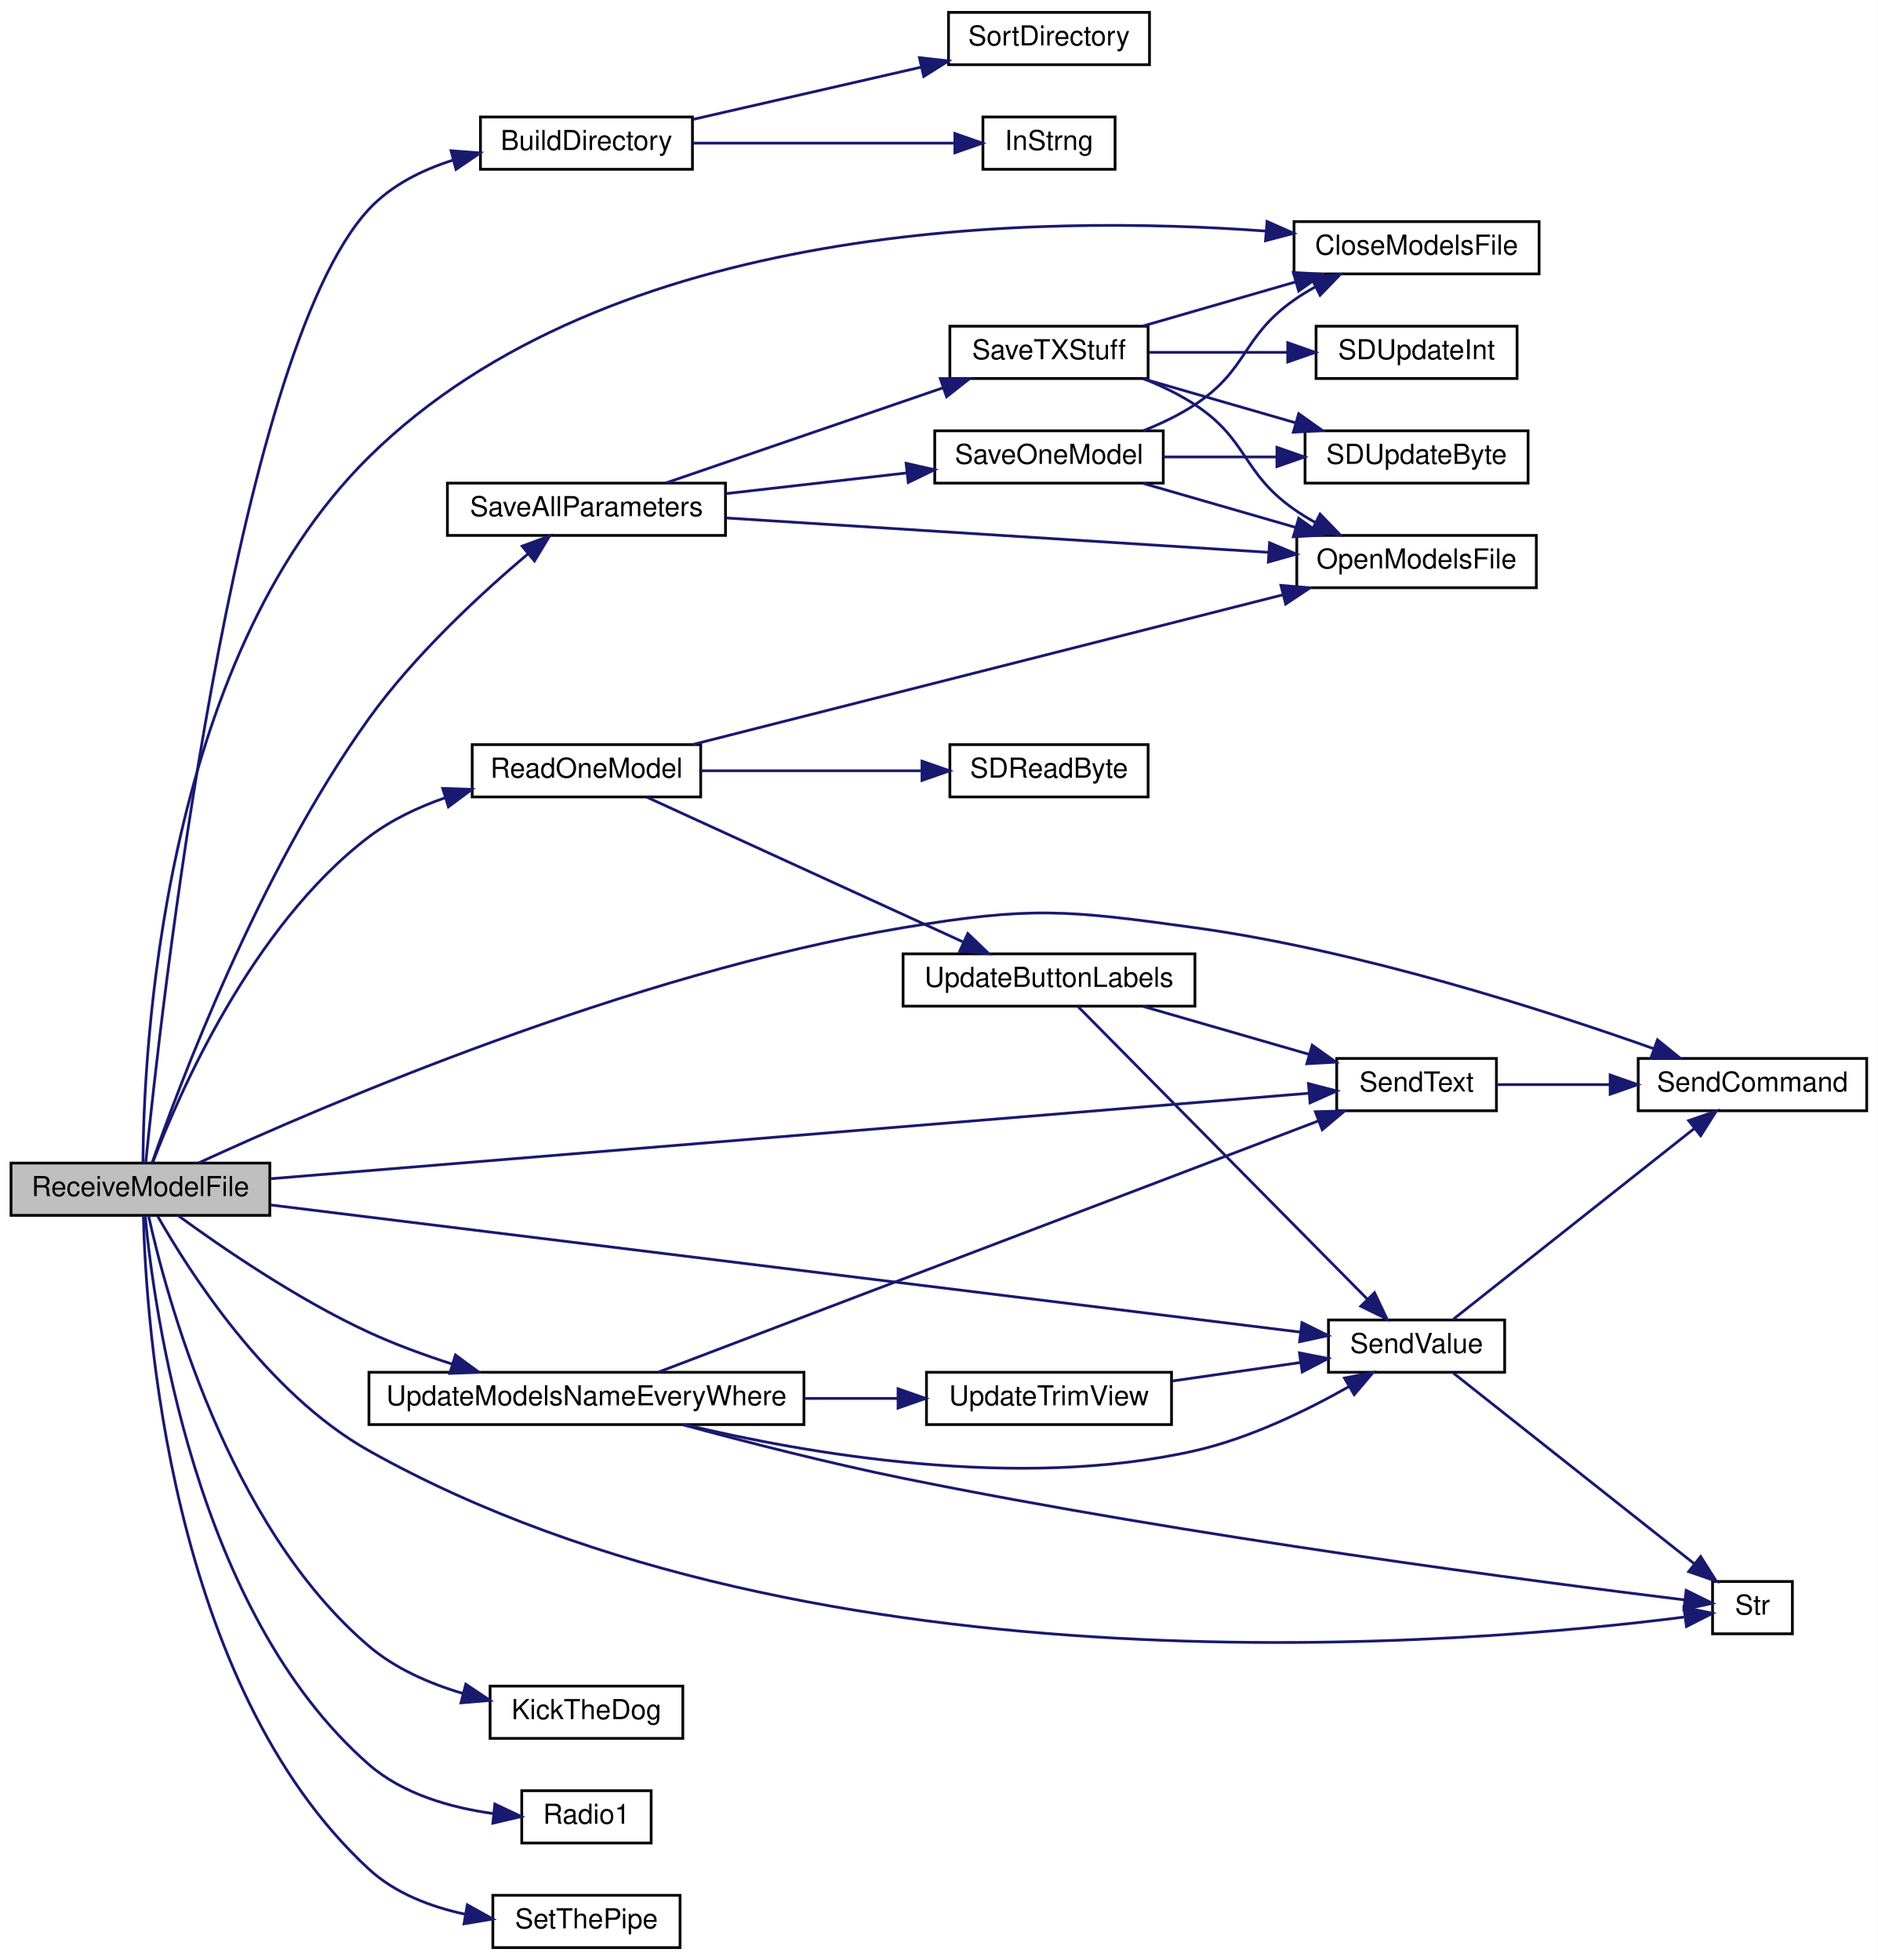
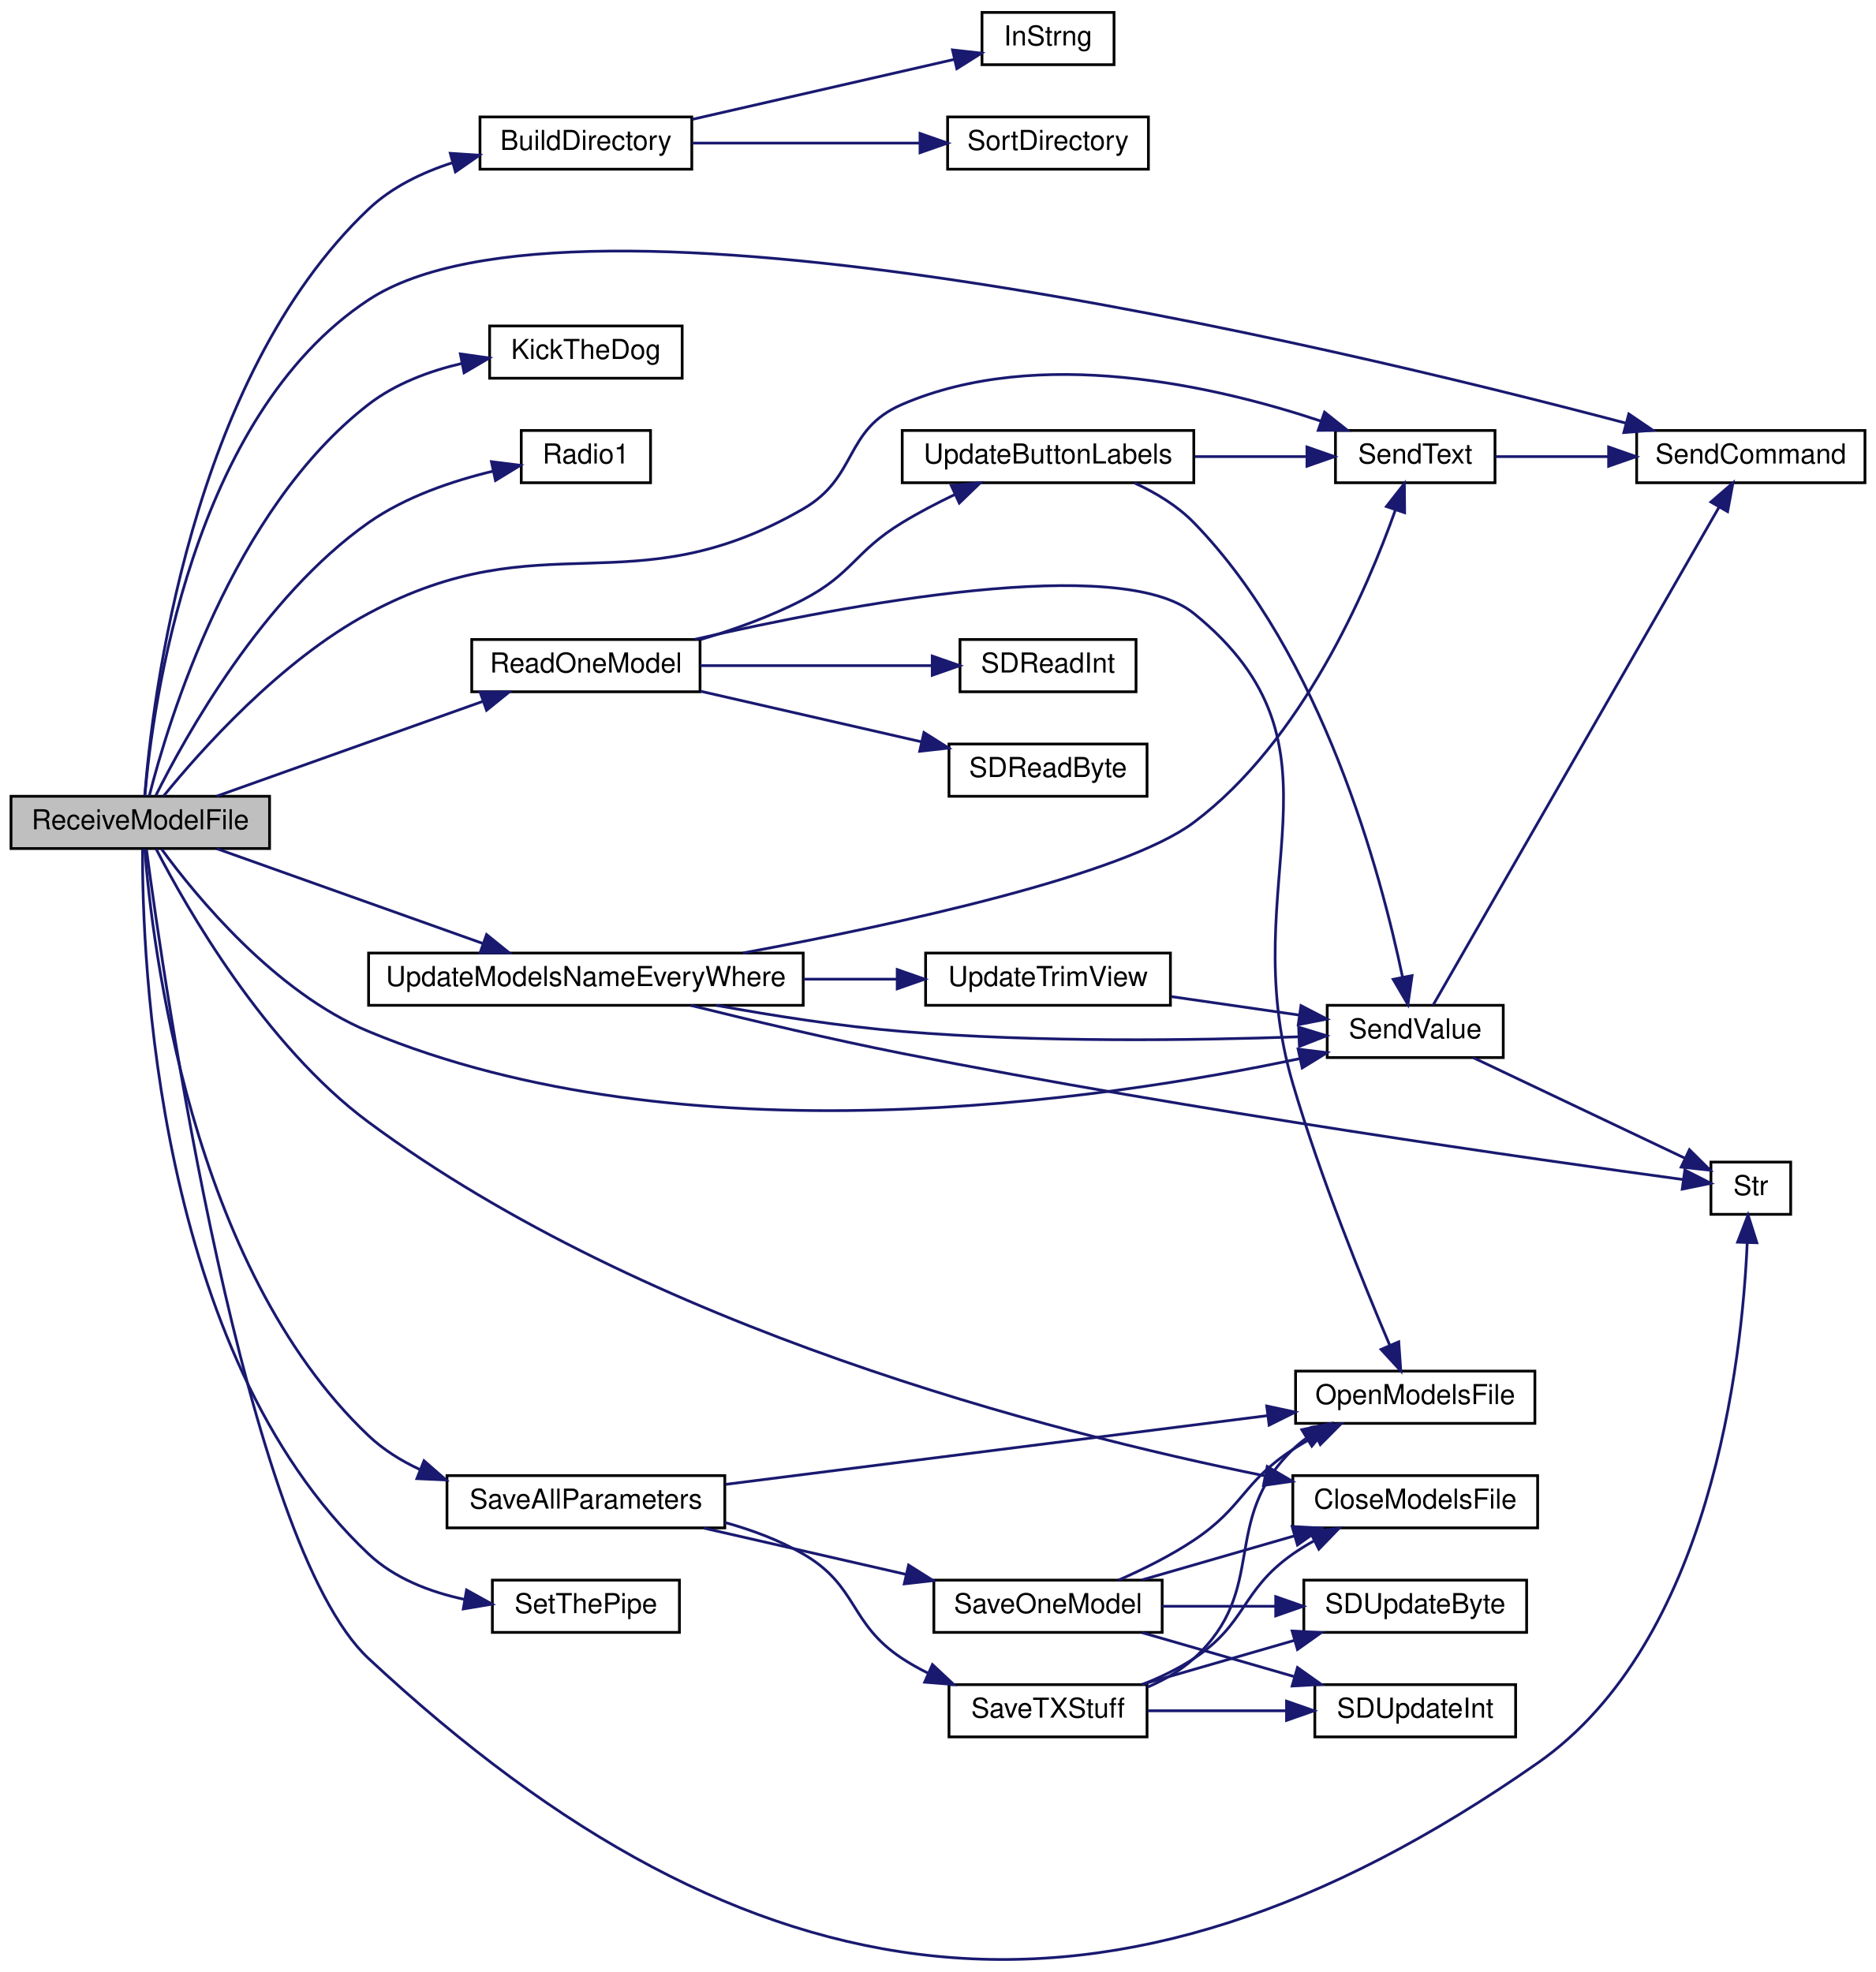
- <svg xmlns="http://www.w3.org/2000/svg" xmlns:xlink="http://www.w3.org/1999/xlink" width="682pt" height="712pt" viewBox="0.00 0.00 682.00 712.00">
-   <g id="graph0" class="graph" transform="scale(1 1) rotate(0) translate(4 708)">
-     <polygon fill="white" stroke="transparent" points="-4,4 -4,-708 678,-708 678,4 -4,4" />
+ <svg xmlns="http://www.w3.org/2000/svg" xmlns:xlink="http://www.w3.org/1999/xlink" width="682pt" height="717pt" viewBox="0.00 0.00 682.00 716.96">
+   <g id="graph0" class="graph" transform="scale(1 1) rotate(0) translate(4 712.96)">
+     <polygon fill="white" stroke="transparent" points="-4,4 -4,-712.96 678,-712.96 678,4 -4,4" />
    <g id="node1" class="node">
      <g id="a_node1">
        <a xlink:title="RECEIVE A MODEL FILE.">
-           <polygon fill="#bfbfbf" stroke="black" points="0,-266.5 0,-285.5 94,-285.5 94,-266.5 0,-266.5" />
-           <text text-anchor="middle" x="47" y="-273.5" font-family="Helvetica,sans-Serif" font-size="10.00">ReceiveModelFile</text>
+           <polygon fill="#bfbfbf" stroke="black" points="0,-404.46 0,-423.46 94,-423.46 94,-404.46 0,-404.46" />
+           <text text-anchor="middle" x="47" y="-411.46" font-family="Helvetica,sans-Serif" font-size="10.00">ReceiveModelFile</text>
        </a>
      </g>
    </g>
    <g id="node2" class="node">
      <g id="a_node2">
        <a xlink:href="_transmitter_code_2src_2main_8cpp.html#affc6c0de18db71aa5ad8b4d241339731" target="_top" xlink:title=" ">
-           <polygon fill="white" stroke="black" points="170.5,-646.5 170.5,-665.5 247.5,-665.5 247.5,-646.5 170.5,-646.5" />
-           <text text-anchor="middle" x="209" y="-653.5" font-family="Helvetica,sans-Serif" font-size="10.00">BuildDirectory</text>
+           <polygon fill="white" stroke="black" points="170.5,-651.46 170.5,-670.46 247.5,-670.46 247.5,-651.46 170.5,-651.46" />
+           <text text-anchor="middle" x="209" y="-658.46" font-family="Helvetica,sans-Serif" font-size="10.00">BuildDirectory</text>
        </a>
      </g>
    </g>
    <g id="edge1" class="edge">
-       <path fill="none" stroke="midnightblue" d="M48.93,-285.6C54.07,-336.98 80.64,-578.95 130,-632 138.06,-640.66 149.17,-646.23 160.47,-649.8" />
-       <polygon fill="midnightblue" stroke="midnightblue" points="159.82,-653.25 170.38,-652.44 161.63,-646.48 159.82,-653.25" />
+       <path fill="none" stroke="midnightblue" d="M48.61,-423.62C51.28,-457.97 65.02,-575.39 130,-636.96 138.43,-644.95 149.46,-650.28 160.56,-653.84" />
+       <polygon fill="midnightblue" stroke="midnightblue" points="159.7,-657.24 170.27,-656.54 161.57,-650.49 159.7,-657.24" />
    </g>
    <g id="node5" class="node">
      <g id="a_node5">
        <a xlink:href="_transmitter_code_2src_2main_8cpp.html#a6922974b734cfe3a511e074a2d6ac33c" target="_top" xlink:title=" ">
-           <polygon fill="white" stroke="black" points="466,-608.5 466,-627.5 555,-627.5 555,-608.5 466,-608.5" />
-           <text text-anchor="middle" x="510.5" y="-615.5" font-family="Helvetica,sans-Serif" font-size="10.00">CloseModelsFile</text>
+           <polygon fill="white" stroke="black" points="466,-157.46 466,-176.46 555,-176.46 555,-157.46 466,-157.46" />
+           <text text-anchor="middle" x="510.5" y="-164.46" font-family="Helvetica,sans-Serif" font-size="10.00">CloseModelsFile</text>
        </a>
      </g>
    </g>
    <g id="edge4" class="edge">
-       <path fill="none" stroke="midnightblue" d="M47.92,-285.61C48.13,-323.9 54.16,-467.15 130,-542 217.49,-628.34 373.71,-630.09 455.77,-624.06" />
-       <polygon fill="midnightblue" stroke="midnightblue" points="456.2,-627.54 465.89,-623.25 455.64,-620.56 456.2,-627.54" />
+       <path fill="none" stroke="midnightblue" d="M52.75,-404.33C63.58,-383.31 92.13,-333 130,-304.96 231.38,-229.91 377.71,-192.19 455.73,-176.39" />
+       <polygon fill="midnightblue" stroke="midnightblue" points="456.69,-179.77 465.82,-174.4 455.33,-172.91 456.69,-179.77" />
    </g>
    <g id="node6" class="node">
      <g id="a_node6">
        <a xlink:href="_transmitter_code_2src_2main_8cpp.html#ada95a00a341e4a80176eda743a94ab2e" target="_top" xlink:title=" ">
-           <polygon fill="white" stroke="black" points="174,-76.5 174,-95.5 244,-95.5 244,-76.5 174,-76.5" />
-           <text text-anchor="middle" x="209" y="-83.5" font-family="Helvetica,sans-Serif" font-size="10.00">KickTheDog</text>
+           <polygon fill="white" stroke="black" points="174,-575.46 174,-594.46 244,-594.46 244,-575.46 174,-575.46" />
+           <text text-anchor="middle" x="209" y="-582.46" font-family="Helvetica,sans-Serif" font-size="10.00">KickTheDog</text>
        </a>
      </g>
    </g>
    <g id="edge5" class="edge">
-       <path fill="none" stroke="midnightblue" d="M49.92,-266.49C56.14,-238.23 78.36,-153.96 130,-110 139.61,-101.82 151.97,-96.43 164.01,-92.87" />
-       <polygon fill="midnightblue" stroke="midnightblue" points="165.17,-96.19 173.98,-90.3 163.42,-89.41 165.17,-96.19" />
+       <path fill="none" stroke="midnightblue" d="M50.26,-423.58C57.13,-450.59 80.4,-527.66 130,-565.96 139.74,-573.48 152.04,-578.07 163.97,-580.86" />
+       <polygon fill="midnightblue" stroke="midnightblue" points="163.36,-584.31 173.85,-582.81 164.71,-577.44 163.36,-584.31" />
    </g>
    <g id="node7" class="node">
      <g id="a_node7">
        <a xlink:href="_transmitter_code_2src_2main_8cpp.html#a621c346e4b1d9b24b9a5bda63d0f0f52" target="_top" xlink:title=" ">
-           <polygon fill="white" stroke="black" points="185.5,-38.5 185.5,-57.5 232.5,-57.5 232.5,-38.5 185.5,-38.5" />
-           <text text-anchor="middle" x="209" y="-45.5" font-family="Helvetica,sans-Serif" font-size="10.00">Radio1</text>
+           <polygon fill="white" stroke="black" points="185.5,-537.46 185.5,-556.46 232.5,-556.46 232.5,-537.46 185.5,-537.46" />
+           <text text-anchor="middle" x="209" y="-544.46" font-family="Helvetica,sans-Serif" font-size="10.00">Radio1</text>
        </a>
      </g>
    </g>
    <g id="edge6" class="edge">
-       <path fill="none" stroke="midnightblue" d="M48.74,-266.34C51.81,-233.1 66.59,-122.38 130,-67 142.37,-56.2 159.87,-51.31 175.16,-49.19" />
-       <polygon fill="midnightblue" stroke="midnightblue" points="175.73,-52.65 185.31,-48.12 175,-45.69 175.73,-52.65" />
+       <path fill="none" stroke="midnightblue" d="M52.65,-423.74C63.28,-445.04 91.43,-495.88 130,-522.96 143.38,-532.35 160.54,-538.16 175.36,-541.69" />
+       <polygon fill="midnightblue" stroke="midnightblue" points="174.66,-545.12 185.17,-543.8 176.13,-538.28 174.66,-545.12" />
    </g>
    <g id="node8" class="node">
      <g id="a_node8">
        <a xlink:href="_transmitter_code_2src_2main_8cpp.html#a3d9d955a8c7cfea4cc99e78f3746bd26" target="_top" xlink:title=" ">
-           <polygon fill="white" stroke="black" points="167.5,-418.5 167.5,-437.5 250.5,-437.5 250.5,-418.5 167.5,-418.5" />
-           <text text-anchor="middle" x="209" y="-425.5" font-family="Helvetica,sans-Serif" font-size="10.00">ReadOneModel</text>
+           <polygon fill="white" stroke="black" points="167.5,-461.46 167.5,-480.46 250.5,-480.46 250.5,-461.46 167.5,-461.46" />
+           <text text-anchor="middle" x="209" y="-468.46" font-family="Helvetica,sans-Serif" font-size="10.00">ReadOneModel</text>
        </a>
      </g>
    </g>
    <g id="edge7" class="edge">
-       <path fill="none" stroke="midnightblue" d="M51.47,-285.67C60.51,-309.49 87.13,-371.43 130,-404 138.12,-410.17 147.85,-414.77 157.63,-418.19" />
-       <polygon fill="midnightblue" stroke="midnightblue" points="156.78,-421.6 167.37,-421.24 158.87,-414.91 156.78,-421.6" />
-     </g>
-     <g id="node12" class="node">
-       <g id="a_node12">
-         <a xlink:href="_transmitter_code_2src_2main_8cpp.html#afe513398f72d5e48f691830a1ef6eb42" target="_top" xlink:title=" ">
-           <polygon fill="white" stroke="black" points="481.5,-304.5 481.5,-323.5 539.5,-323.5 539.5,-304.5 481.5,-304.5" />
-           <text text-anchor="middle" x="510.5" y="-311.5" font-family="Helvetica,sans-Serif" font-size="10.00">SendText</text>
-         </a>
-       </g>
-     </g>
-     <g id="edge28" class="edge">
-       <path fill="none" stroke="midnightblue" d="M94.36,-279.82C185.66,-287.33 387.15,-303.93 471.35,-310.86" />
-       <polygon fill="midnightblue" stroke="midnightblue" points="471.24,-314.36 481.5,-311.69 471.82,-307.39 471.24,-314.36" />
+       <path fill="none" stroke="midnightblue" d="M74.78,-423.5C101.32,-432.95 142.15,-447.5 171.61,-458" />
+       <polygon fill="midnightblue" stroke="midnightblue" points="170.54,-461.33 181.13,-461.39 172.89,-454.74 170.54,-461.33" />
    </g>
    <g id="node13" class="node">
      <g id="a_node13">
-         <a xlink:href="_transmitter_code_2src_2main_8cpp.html#aecac2f0c289f02ef3c92b85be82eacac" target="_top" xlink:title=" ">
-           <polygon fill="white" stroke="black" points="591,-304.5 591,-323.5 674,-323.5 674,-304.5 591,-304.5" />
-           <text text-anchor="middle" x="632.5" y="-311.5" font-family="Helvetica,sans-Serif" font-size="10.00">SendCommand</text>
-         </a>
-       </g>
-     </g>
-     <g id="edge27" class="edge">
-       <path fill="none" stroke="midnightblue" d="M68.16,-285.56C112.93,-306.19 224.54,-354.36 324,-371 370.47,-378.77 383.34,-377.47 430,-371 489.92,-362.69 557.08,-341.1 596.75,-327.01" />
-       <polygon fill="midnightblue" stroke="midnightblue" points="598,-330.28 606.22,-323.6 595.63,-323.69 598,-330.28" />
+         <a xlink:href="_transmitter_code_2src_2main_8cpp.html#afe513398f72d5e48f691830a1ef6eb42" target="_top" xlink:title=" ">
+           <polygon fill="white" stroke="black" points="481.5,-537.46 481.5,-556.46 539.5,-556.46 539.5,-537.46 481.5,-537.46" />
+           <text text-anchor="middle" x="510.5" y="-544.46" font-family="Helvetica,sans-Serif" font-size="10.00">SendText</text>
+         </a>
+       </g>
+     </g>
+     <g id="edge30" class="edge">
+       <path fill="none" stroke="midnightblue" d="M55.47,-423.55C68.69,-439.82 97.83,-472.73 130,-489.96 193.67,-524.06 225.47,-491.81 288,-527.96 308.14,-539.61 302.63,-556.77 324,-565.96 373.82,-587.39 437.88,-572.64 476.2,-559.88" />
+       <polygon fill="midnightblue" stroke="midnightblue" points="477.53,-563.12 485.83,-556.53 475.23,-556.51 477.53,-563.12" />
    </g>
    <g id="node14" class="node">
      <g id="a_node14">
-         <a xlink:href="_transmitter_code_2src_2main_8cpp.html#a1e20efc1e419b252b50d36f9924503fc" target="_top" xlink:title=" ">
-           <polygon fill="white" stroke="black" points="478.5,-209.5 478.5,-228.5 542.5,-228.5 542.5,-209.5 478.5,-209.5" />
-           <text text-anchor="middle" x="510.5" y="-216.5" font-family="Helvetica,sans-Serif" font-size="10.00">SendValue</text>
+         <a xlink:href="_transmitter_code_2src_2main_8cpp.html#aecac2f0c289f02ef3c92b85be82eacac" target="_top" xlink:title=" ">
+           <polygon fill="white" stroke="black" points="591,-537.46 591,-556.46 674,-556.46 674,-537.46 591,-537.46" />
+           <text text-anchor="middle" x="632.5" y="-544.46" font-family="Helvetica,sans-Serif" font-size="10.00">SendCommand</text>
        </a>
      </g>
    </g>
    <g id="edge29" class="edge">
-       <path fill="none" stroke="midnightblue" d="M94.36,-270.27C184.55,-259.14 382.25,-234.72 468.22,-224.1" />
-       <polygon fill="midnightblue" stroke="midnightblue" points="468.88,-227.54 478.38,-222.84 468.02,-220.6 468.88,-227.54" />
+       <path fill="none" stroke="midnightblue" d="M48.67,-423.75C51.49,-456.35 65.46,-561.52 130,-603.96 204.65,-653.05 478.59,-587.77 586.95,-559.17" />
+       <polygon fill="midnightblue" stroke="midnightblue" points="588.14,-562.48 596.91,-556.52 586.34,-555.71 588.14,-562.48" />
    </g>
    <g id="node15" class="node">
      <g id="a_node15">
-         <a xlink:href="_transmitter_code_2src_2main_8cpp.html#a6bac145d5df31efb9c90e2a60a4cbca5" target="_top" xlink:title=" ">
-           <polygon fill="white" stroke="black" points="618,-114.5 618,-133.5 647,-133.5 647,-114.5 618,-114.5" />
-           <text text-anchor="middle" x="632.5" y="-121.5" font-family="Helvetica,sans-Serif" font-size="10.00">Str</text>
+         <a xlink:href="_transmitter_code_2src_2main_8cpp.html#a1e20efc1e419b252b50d36f9924503fc" target="_top" xlink:title=" ">
+           <polygon fill="white" stroke="black" points="478.5,-328.46 478.5,-347.46 542.5,-347.46 542.5,-328.46 478.5,-328.46" />
+           <text text-anchor="middle" x="510.5" y="-335.46" font-family="Helvetica,sans-Serif" font-size="10.00">SendValue</text>
        </a>
      </g>
    </g>
    <g id="edge31" class="edge">
-       <path fill="none" stroke="midnightblue" d="M53.26,-266.23C64.47,-246.48 92.75,-201.89 130,-181 292.84,-89.68 532.01,-110.88 607.65,-120.57" />
-       <polygon fill="midnightblue" stroke="midnightblue" points="607.6,-124.09 617.98,-121.95 608.53,-117.15 607.6,-124.09" />
+       <path fill="none" stroke="midnightblue" d="M54.75,-404.24C67.27,-387.13 95.95,-352.13 130,-337.96 244.8,-290.19 396.58,-312.85 468.43,-328.06" />
+       <polygon fill="midnightblue" stroke="midnightblue" points="467.92,-331.53 478.43,-330.24 469.41,-324.69 467.92,-331.53" />
    </g>
    <g id="node16" class="node">
      <g id="a_node16">
+         <a xlink:href="_transmitter_code_2src_2main_8cpp.html#a6bac145d5df31efb9c90e2a60a4cbca5" target="_top" xlink:title=" ">
+           <polygon fill="white" stroke="black" points="618,-271.46 618,-290.46 647,-290.46 647,-271.46 618,-271.46" />
+           <text text-anchor="middle" x="632.5" y="-278.46" font-family="Helvetica,sans-Serif" font-size="10.00">Str</text>
+         </a>
+       </g>
+     </g>
+     <g id="edge33" class="edge">
+       <path fill="none" stroke="midnightblue" d="M49.25,-404.15C55.5,-356.76 84.82,-152.08 130,-109.96 268.71,19.36 399.56,36.67 555,-71.96 618.09,-116.05 629.31,-218.07 631.19,-261.17" />
+       <polygon fill="midnightblue" stroke="midnightblue" points="627.69,-261.34 631.5,-271.23 634.69,-261.13 627.69,-261.34" />
+     </g>
+     <g id="node17" class="node">
+       <g id="a_node17">
        <a xlink:href="_transmitter_code_2src_2main_8cpp.html#a92c5dada5e5ef70261391557464f2d19" target="_top" xlink:title=" ">
-           <polygon fill="white" stroke="black" points="158.5,-513.5 158.5,-532.5 259.5,-532.5 259.5,-513.5 158.5,-513.5" />
-           <text text-anchor="middle" x="209" y="-520.5" font-family="Helvetica,sans-Serif" font-size="10.00">SaveAllParameters</text>
-         </a>
-       </g>
-     </g>
-     <g id="edge16" class="edge">
-       <path fill="none" stroke="midnightblue" d="M51.22,-285.52C60.61,-312.5 89.86,-391.11 130,-447 146.68,-470.23 170.88,-492.54 187.89,-506.91" />
-       <polygon fill="midnightblue" stroke="midnightblue" points="185.66,-509.61 195.6,-513.29 190.13,-504.22 185.66,-509.61" />
-     </g>
-     <g id="node21" class="node">
-       <g id="a_node21">
-         <a xlink:href="_radio_functions_8cpp.html#a70dc6f8d2e5ccef6b8e4a2b9b0afb2ce" target="_top" xlink:title=" ">
-           <polygon fill="white" stroke="black" points="175,-0.5 175,-19.5 243,-19.5 243,-0.5 175,-0.5" />
-           <text text-anchor="middle" x="209" y="-7.5" font-family="Helvetica,sans-Serif" font-size="10.00">SetThePipe</text>
-         </a>
-       </g>
-     </g>
-     <g id="edge30" class="edge">
-       <path fill="none" stroke="midnightblue" d="M48.08,-266.47C48.92,-229.75 57.07,-96.21 130,-29 139.54,-20.21 152.46,-15.3 165.04,-12.61" />
-       <polygon fill="midnightblue" stroke="midnightblue" points="165.72,-16.04 174.98,-10.89 164.53,-9.14 165.72,-16.04" />
+           <polygon fill="white" stroke="black" points="158.5,-157.46 158.5,-176.46 259.5,-176.46 259.5,-157.46 158.5,-157.46" />
+           <text text-anchor="middle" x="209" y="-164.46" font-family="Helvetica,sans-Serif" font-size="10.00">SaveAllParameters</text>
+         </a>
+       </g>
+     </g>
+     <g id="edge17" class="edge">
+       <path fill="none" stroke="midnightblue" d="M48.61,-404.3C51.28,-369.95 65.02,-252.53 130,-190.96 135.37,-185.87 141.8,-181.86 148.63,-178.69" />
+       <polygon fill="midnightblue" stroke="midnightblue" points="150.15,-181.86 158.13,-174.89 147.55,-175.36 150.15,-181.86" />
    </g>
    <g id="node22" class="node">
      <g id="a_node22">
+         <a xlink:href="_radio_functions_8cpp.html#a70dc6f8d2e5ccef6b8e4a2b9b0afb2ce" target="_top" xlink:title=" ">
+           <polygon fill="white" stroke="black" points="175,-119.46 175,-138.46 243,-138.46 243,-119.46 175,-119.46" />
+           <text text-anchor="middle" x="209" y="-126.46" font-family="Helvetica,sans-Serif" font-size="10.00">SetThePipe</text>
+         </a>
+       </g>
+     </g>
+     <g id="edge32" class="edge">
+       <path fill="none" stroke="midnightblue" d="M47.82,-404.25C47.65,-365.56 52.42,-221.01 130,-147.96 139.45,-139.06 152.34,-134.13 164.92,-131.44" />
+       <polygon fill="midnightblue" stroke="midnightblue" points="165.61,-134.88 174.88,-129.74 164.43,-127.98 165.61,-134.88" />
+     </g>
+     <g id="node23" class="node">
+       <g id="a_node23">
        <a xlink:href="_transmitter_code_2src_2main_8cpp.html#a9e1de754e1d2d483fb15957f70cf0488" target="_top" xlink:title=" ">
-           <polygon fill="white" stroke="black" points="130,-190.5 130,-209.5 288,-209.5 288,-190.5 130,-190.5" />
-           <text text-anchor="middle" x="209" y="-197.5" font-family="Helvetica,sans-Serif" font-size="10.00">UpdateModelsNameEveryWhere</text>
-         </a>
-       </g>
-     </g>
-     <g id="edge32" class="edge">
-       <path fill="none" stroke="midnightblue" d="M60.73,-266.4C76.35,-254.99 103.97,-235.99 130,-224 139.56,-219.6 150.13,-215.73 160.33,-212.45" />
-       <polygon fill="midnightblue" stroke="midnightblue" points="161.42,-215.78 169.95,-209.5 159.36,-209.09 161.42,-215.78" />
+           <polygon fill="white" stroke="black" points="130,-347.46 130,-366.46 288,-366.46 288,-347.46 130,-347.46" />
+           <text text-anchor="middle" x="209" y="-354.46" font-family="Helvetica,sans-Serif" font-size="10.00">UpdateModelsNameEveryWhere</text>
+         </a>
+       </g>
+     </g>
+     <g id="edge34" class="edge">
+       <path fill="none" stroke="midnightblue" d="M74.78,-404.42C101.32,-394.97 142.15,-380.42 171.61,-369.92" />
+       <polygon fill="midnightblue" stroke="midnightblue" points="172.89,-373.19 181.13,-366.53 170.54,-366.59 172.89,-373.19" />
    </g>
    <g id="node3" class="node">
      <g id="a_node3">
        <a xlink:href="_transmitter_code_2src_2main_8cpp.html#a535cbca5c4743cf3ffe444846d21113e" target="_top" xlink:title=" ">
-           <polygon fill="white" stroke="black" points="353,-646.5 353,-665.5 401,-665.5 401,-646.5 353,-646.5" />
-           <text text-anchor="middle" x="377" y="-653.5" font-family="Helvetica,sans-Serif" font-size="10.00">InStrng</text>
+           <polygon fill="white" stroke="black" points="353,-689.46 353,-708.46 401,-708.46 401,-689.46 353,-689.46" />
+           <text text-anchor="middle" x="377" y="-696.46" font-family="Helvetica,sans-Serif" font-size="10.00">InStrng</text>
        </a>
      </g>
    </g>
    <g id="edge2" class="edge">
-       <path fill="none" stroke="midnightblue" d="M247.67,-656C276.21,-656 315.07,-656 342.53,-656" />
-       <polygon fill="midnightblue" stroke="midnightblue" points="342.81,-659.5 352.81,-656 342.81,-652.5 342.81,-659.5" />
+       <path fill="none" stroke="midnightblue" d="M247.67,-669.58C276.34,-676.15 315.42,-685.09 342.89,-691.38" />
+       <polygon fill="midnightblue" stroke="midnightblue" points="342.28,-694.83 352.81,-693.65 343.85,-688.01 342.28,-694.83" />
    </g>
    <g id="node4" class="node">
      <g id="a_node4">
        <a xlink:href="_transmitter_code_2src_2main_8cpp.html#a113f8bee0942b732f19881466ef0f42d" target="_top" xlink:title=" ">
-           <polygon fill="white" stroke="black" points="340.5,-684.5 340.5,-703.5 413.5,-703.5 413.5,-684.5 340.5,-684.5" />
-           <text text-anchor="middle" x="377" y="-691.5" font-family="Helvetica,sans-Serif" font-size="10.00">SortDirectory</text>
+           <polygon fill="white" stroke="black" points="340.5,-651.46 340.5,-670.46 413.5,-670.46 413.5,-651.46 340.5,-651.46" />
+           <text text-anchor="middle" x="377" y="-658.46" font-family="Helvetica,sans-Serif" font-size="10.00">SortDirectory</text>
        </a>
      </g>
    </g>
    <g id="edge3" class="edge">
-       <path fill="none" stroke="midnightblue" d="M247.67,-664.62C272.24,-670.25 304.46,-677.62 330.47,-683.58" />
-       <polygon fill="midnightblue" stroke="midnightblue" points="329.94,-687.05 340.47,-685.87 331.5,-680.22 329.94,-687.05" />
+       <path fill="none" stroke="midnightblue" d="M247.67,-660.96C272.13,-660.96 304.18,-660.96 330.13,-660.96" />
+       <polygon fill="midnightblue" stroke="midnightblue" points="330.47,-664.46 340.47,-660.96 330.47,-657.46 330.47,-664.46" />
    </g>
    <g id="node9" class="node">
      <g id="a_node9">
        <a xlink:href="_transmitter_code_2src_2main_8cpp.html#ae7618f38a148877bc5681be58cba8354" target="_top" xlink:title=" ">
-           <polygon fill="white" stroke="black" points="467,-494.5 467,-513.5 554,-513.5 554,-494.5 467,-494.5" />
-           <text text-anchor="middle" x="510.5" y="-501.5" font-family="Helvetica,sans-Serif" font-size="10.00">OpenModelsFile</text>
+           <polygon fill="white" stroke="black" points="467,-195.46 467,-214.46 554,-214.46 554,-195.46 467,-195.46" />
+           <text text-anchor="middle" x="510.5" y="-202.46" font-family="Helvetica,sans-Serif" font-size="10.00">OpenModelsFile</text>
        </a>
      </g>
    </g>
    <g id="edge8" class="edge">
-       <path fill="none" stroke="midnightblue" d="M247.63,-437.55C301.99,-451.34 402.46,-476.84 461.9,-491.92" />
-       <polygon fill="midnightblue" stroke="midnightblue" points="461.24,-495.36 471.79,-494.43 462.96,-488.58 461.24,-495.36" />
+       <path fill="none" stroke="midnightblue" d="M248.65,-480.53C304.24,-493.27 403.06,-511.82 430,-489.96 490.31,-441.03 444.09,-393.47 466,-318.96 476.06,-284.75 491.7,-246.24 501.23,-223.87" />
+       <polygon fill="midnightblue" stroke="midnightblue" points="504.51,-225.11 505.25,-214.54 498.08,-222.34 504.51,-225.11" />
    </g>
    <g id="node10" class="node">
      <g id="a_node10">
        <a xlink:href="_transmitter_code_2src_2main_8cpp.html#af5db4d6f5f17a24fc08503a4e14de200" target="_top" xlink:title=" ">
-           <polygon fill="white" stroke="black" points="341,-418.5 341,-437.5 413,-437.5 413,-418.5 341,-418.5" />
-           <text text-anchor="middle" x="377" y="-425.5" font-family="Helvetica,sans-Serif" font-size="10.00">SDReadByte</text>
+           <polygon fill="white" stroke="black" points="341,-423.46 341,-442.46 413,-442.46 413,-423.46 341,-423.46" />
+           <text text-anchor="middle" x="377" y="-430.46" font-family="Helvetica,sans-Serif" font-size="10.00">SDReadByte</text>
        </a>
      </g>
    </g>
    <g id="edge9" class="edge">
-       <path fill="none" stroke="midnightblue" d="M250.61,-428C274.8,-428 305.55,-428 330.55,-428" />
-       <polygon fill="midnightblue" stroke="midnightblue" points="330.87,-431.5 340.87,-428 330.87,-424.5 330.87,-431.5" />
+       <path fill="none" stroke="midnightblue" d="M250.61,-461.67C274.9,-456.1 305.82,-449.03 330.88,-443.29" />
+       <polygon fill="midnightblue" stroke="midnightblue" points="331.9,-446.65 340.87,-441 330.34,-439.82 331.9,-446.65" />
    </g>
    <g id="node11" class="node">
      <g id="a_node11">
+         <a xlink:href="_transmitter_code_2src_2main_8cpp.html#ab6670478c40dbf268914a0bfc6831085" target="_top" xlink:title=" ">
+           <polygon fill="white" stroke="black" points="345,-461.46 345,-480.46 409,-480.46 409,-461.46 345,-461.46" />
+           <text text-anchor="middle" x="377" y="-468.46" font-family="Helvetica,sans-Serif" font-size="10.00">SDReadInt</text>
+         </a>
+       </g>
+     </g>
+     <g id="edge10" class="edge">
+       <path fill="none" stroke="midnightblue" d="M250.61,-470.96C276.17,-470.96 309.06,-470.96 334.75,-470.96" />
+       <polygon fill="midnightblue" stroke="midnightblue" points="334.91,-474.46 344.91,-470.96 334.91,-467.46 334.91,-474.46" />
+     </g>
+     <g id="node12" class="node">
+       <g id="a_node12">
        <a xlink:href="_transmitter_code_2src_2main_8cpp.html#abf59862cf6c4e3df5a76f0bfea8919ef" target="_top" xlink:title=" ">
-           <polygon fill="white" stroke="black" points="324,-342.5 324,-361.5 430,-361.5 430,-342.5 324,-342.5" />
-           <text text-anchor="middle" x="377" y="-349.5" font-family="Helvetica,sans-Serif" font-size="10.00">UpdateButtonLabels</text>
-         </a>
-       </g>
-     </g>
-     <g id="edge10" class="edge">
-       <path fill="none" stroke="midnightblue" d="M231.02,-418.37C260.09,-405.07 312.7,-380.98 345.92,-365.77" />
-       <polygon fill="midnightblue" stroke="midnightblue" points="347.51,-368.89 355.15,-361.55 344.6,-362.53 347.51,-368.89" />
+           <polygon fill="white" stroke="black" points="324,-537.46 324,-556.46 430,-556.46 430,-537.46 324,-537.46" />
+           <text text-anchor="middle" x="377" y="-544.46" font-family="Helvetica,sans-Serif" font-size="10.00">UpdateButtonLabels</text>
+         </a>
+       </g>
    </g>
    <g id="edge11" class="edge">
-       <path fill="none" stroke="midnightblue" d="M411.18,-342.41C429.5,-337.12 452.33,-330.52 471.37,-325.02" />
-       <polygon fill="midnightblue" stroke="midnightblue" points="472.59,-328.31 481.23,-322.17 470.65,-321.58 472.59,-328.31" />
+       <path fill="none" stroke="midnightblue" d="M250.78,-480.48C263.11,-484.15 276.44,-488.94 288,-494.96 305.98,-504.32 306.68,-512.42 324,-522.96 329.99,-526.61 336.63,-530.07 343.1,-533.17" />
+       <polygon fill="midnightblue" stroke="midnightblue" points="341.83,-536.43 352.38,-537.43 344.75,-530.07 341.83,-536.43" />
+     </g>
+     <g id="edge12" class="edge">
+       <path fill="none" stroke="midnightblue" d="M430.35,-546.96C443.89,-546.96 458.22,-546.96 470.92,-546.96" />
+       <polygon fill="midnightblue" stroke="midnightblue" points="471.14,-550.46 481.14,-546.96 471.14,-543.46 471.14,-550.46" />
+     </g>
+     <g id="edge14" class="edge">
+       <path fill="none" stroke="midnightblue" d="M408.45,-537.37C416.21,-533.81 424.03,-529.09 430,-522.96 476.86,-474.84 498.16,-394.75 505.87,-357.78" />
+       <polygon fill="midnightblue" stroke="midnightblue" points="509.35,-358.26 507.84,-347.77 502.48,-356.91 509.35,-358.26" />
    </g>
    <g id="edge13" class="edge">
-       <path fill="none" stroke="midnightblue" d="M387.46,-342.43C409.53,-320.11 464.68,-264.34 492.65,-236.04" />
-       <polygon fill="midnightblue" stroke="midnightblue" points="495.23,-238.41 499.77,-228.84 490.25,-233.49 495.23,-238.41" />
-     </g>
-     <g id="edge12" class="edge">
-       <path fill="none" stroke="midnightblue" d="M539.63,-314C551.9,-314 566.66,-314 580.74,-314" />
-       <polygon fill="midnightblue" stroke="midnightblue" points="580.81,-317.5 590.81,-314 580.81,-310.5 580.81,-317.5" />
-     </g>
-     <g id="edge14" class="edge">
-       <path fill="none" stroke="midnightblue" d="M523.89,-228.81C544.57,-245.18 586.3,-278.21 611.28,-297.99" />
-       <polygon fill="midnightblue" stroke="midnightblue" points="609.34,-300.92 619.36,-304.39 613.69,-295.43 609.34,-300.92" />
+       <path fill="none" stroke="midnightblue" d="M539.63,-546.96C551.9,-546.96 566.66,-546.96 580.74,-546.96" />
+       <polygon fill="midnightblue" stroke="midnightblue" points="580.81,-550.46 590.81,-546.96 580.81,-543.46 580.81,-550.46" />
    </g>
    <g id="edge15" class="edge">
-       <path fill="none" stroke="midnightblue" d="M523.89,-209.19C544.57,-192.82 586.3,-159.79 611.28,-140.01" />
-       <polygon fill="midnightblue" stroke="midnightblue" points="613.69,-142.57 619.36,-133.61 609.34,-137.08 613.69,-142.57" />
-     </g>
-     <g id="edge17" class="edge">
-       <path fill="none" stroke="midnightblue" d="M259.79,-519.84C314.29,-516.38 401.28,-510.87 456.87,-507.34" />
-       <polygon fill="midnightblue" stroke="midnightblue" points="457.11,-510.83 466.87,-506.7 456.67,-503.84 457.11,-510.83" />
-     </g>
-     <g id="node17" class="node">
-       <g id="a_node17">
+       <path fill="none" stroke="midnightblue" d="M516.97,-347.48C535.51,-379.79 596.24,-485.55 620.92,-528.54" />
+       <polygon fill="midnightblue" stroke="midnightblue" points="617.99,-530.45 626,-537.38 624.06,-526.97 617.99,-530.45" />
+     </g>
+     <g id="edge16" class="edge">
+       <path fill="none" stroke="midnightblue" d="M531.59,-328.42C552.86,-318.32 586.38,-302.39 608.65,-291.82" />
+       <polygon fill="midnightblue" stroke="midnightblue" points="610.19,-294.96 617.72,-287.51 607.18,-288.64 610.19,-294.96" />
+     </g>
+     <g id="edge18" class="edge">
+       <path fill="none" stroke="midnightblue" d="M259.79,-173.28C314.29,-180.19 401.28,-191.23 456.87,-198.28" />
+       <polygon fill="midnightblue" stroke="midnightblue" points="456.51,-201.77 466.87,-199.55 457.39,-194.82 456.51,-201.77" />
+     </g>
+     <g id="node18" class="node">
+       <g id="a_node18">
        <a xlink:href="_transmitter_code_2src_2main_8cpp.html#a6717bc5d0d10c1fb5379fc2d0d8c10fb" target="_top" xlink:title=" ">
-           <polygon fill="white" stroke="black" points="335.5,-532.5 335.5,-551.5 418.5,-551.5 418.5,-532.5 335.5,-532.5" />
-           <text text-anchor="middle" x="377" y="-539.5" font-family="Helvetica,sans-Serif" font-size="10.00">SaveOneModel</text>
-         </a>
-       </g>
-     </g>
-     <g id="edge18" class="edge">
-       <path fill="none" stroke="midnightblue" d="M259.81,-528.7C280.57,-531.08 304.65,-533.83 325.49,-536.22" />
-       <polygon fill="midnightblue" stroke="midnightblue" points="325.1,-539.7 335.43,-537.36 325.89,-532.74 325.1,-539.7" />
+           <polygon fill="white" stroke="black" points="335.5,-119.46 335.5,-138.46 418.5,-138.46 418.5,-119.46 335.5,-119.46" />
+           <text text-anchor="middle" x="377" y="-126.46" font-family="Helvetica,sans-Serif" font-size="10.00">SaveOneModel</text>
+         </a>
+       </g>
+     </g>
+     <g id="edge19" class="edge">
+       <path fill="none" stroke="midnightblue" d="M251.89,-157.37C274.24,-152.25 301.92,-145.92 325.46,-140.53" />
+       <polygon fill="midnightblue" stroke="midnightblue" points="326.31,-143.93 335.27,-138.28 324.74,-137.1 326.31,-143.93" />
+     </g>
+     <g id="node21" class="node">
+       <g id="a_node21">
+         <a xlink:href="_transmitter_code_2src_2main_8cpp.html#a9214716193ab9843267fc070ebfa12ff" target="_top" xlink:title=" ">
+           <polygon fill="white" stroke="black" points="341,-81.46 341,-100.46 413,-100.46 413,-81.46 341,-81.46" />
+           <text text-anchor="middle" x="377" y="-88.46" font-family="Helvetica,sans-Serif" font-size="10.00">SaveTXStuff</text>
+         </a>
+       </g>
+     </g>
+     <g id="edge24" class="edge">
+       <path fill="none" stroke="midnightblue" d="M259.51,-159.43C269.35,-156.7 279.32,-153 288,-147.96 308.12,-136.29 304.56,-122.74 324,-109.96 326.94,-108.03 330.1,-106.26 333.37,-104.65" />
+       <polygon fill="midnightblue" stroke="midnightblue" points="334.98,-107.76 342.72,-100.52 332.15,-101.36 334.98,-107.76" />
+     </g>
+     <g id="edge20" class="edge">
+       <path fill="none" stroke="midnightblue" d="M411.18,-138.55C428,-143.41 448.63,-149.37 466.63,-154.57" />
+       <polygon fill="midnightblue" stroke="midnightblue" points="465.75,-157.96 476.33,-157.38 467.69,-151.24 465.75,-157.96" />
+     </g>
+     <g id="edge21" class="edge">
+       <path fill="none" stroke="midnightblue" d="M402.65,-138.47C411.59,-142.39 421.56,-147.34 430,-152.96 448.07,-164.99 447.81,-174.12 466,-185.96 468.61,-187.66 471.4,-189.27 474.25,-190.78" />
+       <polygon fill="midnightblue" stroke="midnightblue" points="472.94,-194.04 483.47,-195.26 476,-187.74 472.94,-194.04" />
    </g>
    <g id="node19" class="node">
      <g id="a_node19">
-         <a xlink:href="_transmitter_code_2src_2main_8cpp.html#a9214716193ab9843267fc070ebfa12ff" target="_top" xlink:title=" ">
-           <polygon fill="white" stroke="black" points="341,-570.5 341,-589.5 413,-589.5 413,-570.5 341,-570.5" />
-           <text text-anchor="middle" x="377" y="-577.5" font-family="Helvetica,sans-Serif" font-size="10.00">SaveTXStuff</text>
+         <a xlink:href="_transmitter_code_2src_2main_8cpp.html#aead4267a5769c2ae9feb2917c3d77db0" target="_top" xlink:title=" ">
+           <polygon fill="white" stroke="black" points="470,-119.46 470,-138.46 551,-138.46 551,-119.46 470,-119.46" />
+           <text text-anchor="middle" x="510.5" y="-126.46" font-family="Helvetica,sans-Serif" font-size="10.00">SDUpdateByte</text>
        </a>
      </g>
    </g>
    <g id="edge22" class="edge">
-       <path fill="none" stroke="midnightblue" d="M237.78,-532.54C265.43,-542.03 308.05,-556.67 338.65,-567.17" />
-       <polygon fill="midnightblue" stroke="midnightblue" points="337.53,-570.49 348.12,-570.43 339.8,-563.87 337.53,-570.49" />
-     </g>
-     <g id="edge19" class="edge">
-       <path fill="none" stroke="midnightblue" d="M411.28,-551.55C417.76,-554.12 424.3,-557.25 430,-561 449.44,-573.78 446.96,-585.63 466,-599 468.4,-600.69 470.98,-602.27 473.63,-603.75" />
-       <polygon fill="midnightblue" stroke="midnightblue" points="472.32,-607.01 482.83,-608.37 475.46,-600.75 472.32,-607.01" />
-     </g>
-     <g id="edge20" class="edge">
-       <path fill="none" stroke="midnightblue" d="M411.18,-532.41C428,-527.55 448.63,-521.59 466.63,-516.39" />
-       <polygon fill="midnightblue" stroke="midnightblue" points="467.69,-519.72 476.33,-513.59 465.75,-513 467.69,-519.72" />
-     </g>
-     <g id="node18" class="node">
-       <g id="a_node18">
-         <a xlink:href="_transmitter_code_2src_2main_8cpp.html#aead4267a5769c2ae9feb2917c3d77db0" target="_top" xlink:title=" ">
-           <polygon fill="white" stroke="black" points="470,-532.5 470,-551.5 551,-551.5 551,-532.5 470,-532.5" />
-           <text text-anchor="middle" x="510.5" y="-539.5" font-family="Helvetica,sans-Serif" font-size="10.00">SDUpdateByte</text>
-         </a>
-       </g>
-     </g>
-     <g id="edge21" class="edge">
-       <path fill="none" stroke="midnightblue" d="M418.53,-542C431.52,-542 446.05,-542 459.63,-542" />
-       <polygon fill="midnightblue" stroke="midnightblue" points="459.78,-545.5 469.78,-542 459.78,-538.5 459.78,-545.5" />
-     </g>
-     <g id="edge23" class="edge">
-       <path fill="none" stroke="midnightblue" d="M411.18,-589.59C428,-594.45 448.63,-600.41 466.63,-605.61" />
-       <polygon fill="midnightblue" stroke="midnightblue" points="465.75,-609 476.33,-608.41 467.69,-602.28 465.75,-609" />
-     </g>
-     <g id="edge24" class="edge">
-       <path fill="none" stroke="midnightblue" d="M411.28,-570.45C417.76,-567.88 424.3,-564.75 430,-561 449.44,-548.22 446.96,-536.37 466,-523 468.4,-521.31 470.98,-519.73 473.63,-518.25" />
-       <polygon fill="midnightblue" stroke="midnightblue" points="475.46,-521.25 482.83,-513.63 472.32,-514.99 475.46,-521.25" />
-     </g>
-     <g id="edge25" class="edge">
-       <path fill="none" stroke="midnightblue" d="M411.18,-570.41C428,-565.55 448.63,-559.59 466.63,-554.39" />
-       <polygon fill="midnightblue" stroke="midnightblue" points="467.69,-557.72 476.33,-551.59 465.75,-551 467.69,-557.72" />
+       <path fill="none" stroke="midnightblue" d="M418.53,-128.96C431.52,-128.96 446.05,-128.96 459.63,-128.96" />
+       <polygon fill="midnightblue" stroke="midnightblue" points="459.78,-132.46 469.78,-128.96 459.78,-125.46 459.78,-132.46" />
    </g>
    <g id="node20" class="node">
      <g id="a_node20">
        <a xlink:href="_transmitter_code_2src_2main_8cpp.html#a653ff5fd975f7ed9e38a790af206aa97" target="_top" xlink:title=" ">
-           <polygon fill="white" stroke="black" points="474,-570.5 474,-589.5 547,-589.5 547,-570.5 474,-570.5" />
-           <text text-anchor="middle" x="510.5" y="-577.5" font-family="Helvetica,sans-Serif" font-size="10.00">SDUpdateInt</text>
-         </a>
-       </g>
+           <polygon fill="white" stroke="black" points="474,-81.46 474,-100.46 547,-100.46 547,-81.46 474,-81.46" />
+           <text text-anchor="middle" x="510.5" y="-88.46" font-family="Helvetica,sans-Serif" font-size="10.00">SDUpdateInt</text>
+         </a>
+       </g>
+     </g>
+     <g id="edge23" class="edge">
+       <path fill="none" stroke="midnightblue" d="M411.18,-119.37C428,-114.51 448.63,-108.55 466.63,-103.35" />
+       <polygon fill="midnightblue" stroke="midnightblue" points="467.69,-106.69 476.33,-100.55 465.75,-99.96 467.69,-106.69" />
+     </g>
+     <g id="edge25" class="edge">
+       <path fill="none" stroke="midnightblue" d="M411.28,-100.52C417.76,-103.08 424.3,-106.21 430,-109.96 449.44,-122.74 446.96,-134.59 466,-147.96 468.4,-149.65 470.98,-151.23 473.63,-152.71" />
+       <polygon fill="midnightblue" stroke="midnightblue" points="472.32,-155.97 482.83,-157.33 475.46,-149.71 472.32,-155.97" />
    </g>
    <g id="edge26" class="edge">
-       <path fill="none" stroke="midnightblue" d="M413.24,-580C428.74,-580 447.14,-580 463.69,-580" />
-       <polygon fill="midnightblue" stroke="midnightblue" points="463.71,-583.5 473.71,-580 463.71,-576.5 463.71,-583.5" />
-     </g>
-     <g id="edge33" class="edge">
-       <path fill="none" stroke="midnightblue" d="M235.02,-209.52C288.42,-229.85 413.67,-277.52 474.76,-300.78" />
-       <polygon fill="midnightblue" stroke="midnightblue" points="473.75,-304.14 484.34,-304.42 476.24,-297.59 473.75,-304.14" />
-     </g>
-     <g id="edge34" class="edge">
-       <path fill="none" stroke="midnightblue" d="M244.74,-190.5C288.49,-180.01 365.69,-166.42 430,-181 449.89,-185.51 470.63,-195.63 485.93,-204.29" />
-       <polygon fill="midnightblue" stroke="midnightblue" points="484.31,-207.4 494.7,-209.43 487.85,-201.36 484.31,-207.4" />
+       <path fill="none" stroke="midnightblue" d="M413.13,-99.53C419.24,-102.15 425.17,-105.56 430,-109.96 457.62,-135.15 439.17,-159.94 466,-185.96 467.46,-187.38 469.05,-188.7 470.73,-189.94" />
+       <polygon fill="midnightblue" stroke="midnightblue" points="469.27,-193.15 479.64,-195.36 472.91,-187.17 469.27,-193.15" />
+     </g>
+     <g id="edge27" class="edge">
+       <path fill="none" stroke="midnightblue" d="M411.18,-100.55C428,-105.41 448.63,-111.37 466.63,-116.57" />
+       <polygon fill="midnightblue" stroke="midnightblue" points="465.75,-119.96 476.33,-119.38 467.69,-113.24 465.75,-119.96" />
+     </g>
+     <g id="edge28" class="edge">
+       <path fill="none" stroke="midnightblue" d="M413.24,-90.96C428.74,-90.96 447.14,-90.96 463.69,-90.96" />
+       <polygon fill="midnightblue" stroke="midnightblue" points="463.71,-94.46 473.71,-90.96 463.71,-87.46 463.71,-94.46" />
    </g>
    <g id="edge35" class="edge">
-       <path fill="none" stroke="midnightblue" d="M243.97,-190.43C266.53,-184.31 296.88,-176.51 324,-171 429.02,-149.67 555.99,-133.17 607.78,-126.82" />
-       <polygon fill="midnightblue" stroke="midnightblue" points="608.42,-130.27 617.93,-125.59 607.58,-123.32 608.42,-130.27" />
-     </g>
-     <g id="node23" class="node">
-       <g id="a_node23">
+       <path fill="none" stroke="midnightblue" d="M266.08,-366.48C322.36,-376.9 404.3,-394.72 430,-413.96 469.31,-443.4 492.99,-498.5 503.33,-527.68" />
+       <polygon fill="midnightblue" stroke="midnightblue" points="500.02,-528.82 506.55,-537.16 506.65,-526.57 500.02,-528.82" />
+     </g>
+     <g id="edge36" class="edge">
+       <path fill="none" stroke="midnightblue" d="M256.37,-347.45C276.98,-343.68 301.6,-339.81 324,-337.96 373.43,-333.87 430.53,-334.7 468.18,-336.01" />
+       <polygon fill="midnightblue" stroke="midnightblue" points="468.13,-339.51 478.25,-336.39 468.39,-332.52 468.13,-339.51" />
+     </g>
+     <g id="edge37" class="edge">
+       <path fill="none" stroke="midnightblue" d="M247.07,-347.44C269.29,-341.92 298.16,-335.07 324,-329.96 429.24,-309.14 556.09,-291.16 607.81,-284.12" />
+       <polygon fill="midnightblue" stroke="midnightblue" points="608.51,-287.56 617.95,-282.75 607.57,-280.62 608.51,-287.56" />
+     </g>
+     <g id="node24" class="node">
+       <g id="a_node24">
        <a xlink:href="_transmitter_code_2src_2main_8cpp.html#ac78966debc2cdc13d8ca958ce3b20c78" target="_top" xlink:title=" ">
-           <polygon fill="white" stroke="black" points="332.5,-190.5 332.5,-209.5 421.5,-209.5 421.5,-190.5 332.5,-190.5" />
-           <text text-anchor="middle" x="377" y="-197.5" font-family="Helvetica,sans-Serif" font-size="10.00">UpdateTrimView</text>
-         </a>
-       </g>
-     </g>
-     <g id="edge36" class="edge">
-       <path fill="none" stroke="midnightblue" d="M288.14,-200C299.61,-200 311.2,-200 322.04,-200" />
-       <polygon fill="midnightblue" stroke="midnightblue" points="322.18,-203.5 332.18,-200 322.18,-196.5 322.18,-203.5" />
-     </g>
-     <g id="edge37" class="edge">
-       <path fill="none" stroke="midnightblue" d="M421.79,-206.33C436.84,-208.5 453.63,-210.93 468.46,-213.07" />
-       <polygon fill="midnightblue" stroke="midnightblue" points="467.97,-216.54 478.37,-214.5 468.97,-209.61 467.97,-216.54" />
+           <polygon fill="white" stroke="black" points="332.5,-347.46 332.5,-366.46 421.5,-366.46 421.5,-347.46 332.5,-347.46" />
+           <text text-anchor="middle" x="377" y="-354.46" font-family="Helvetica,sans-Serif" font-size="10.00">UpdateTrimView</text>
+         </a>
+       </g>
+     </g>
+     <g id="edge38" class="edge">
+       <path fill="none" stroke="midnightblue" d="M288.14,-356.96C299.61,-356.96 311.2,-356.96 322.04,-356.96" />
+       <polygon fill="midnightblue" stroke="midnightblue" points="322.18,-360.46 332.18,-356.96 322.18,-353.46 322.18,-360.46" />
+     </g>
+     <g id="edge39" class="edge">
+       <path fill="none" stroke="midnightblue" d="M421.79,-350.63C436.84,-348.46 453.63,-346.03 468.46,-343.89" />
+       <polygon fill="midnightblue" stroke="midnightblue" points="468.97,-347.35 478.37,-342.46 467.97,-340.43 468.97,-347.35" />
    </g>
  </g>
</svg>
